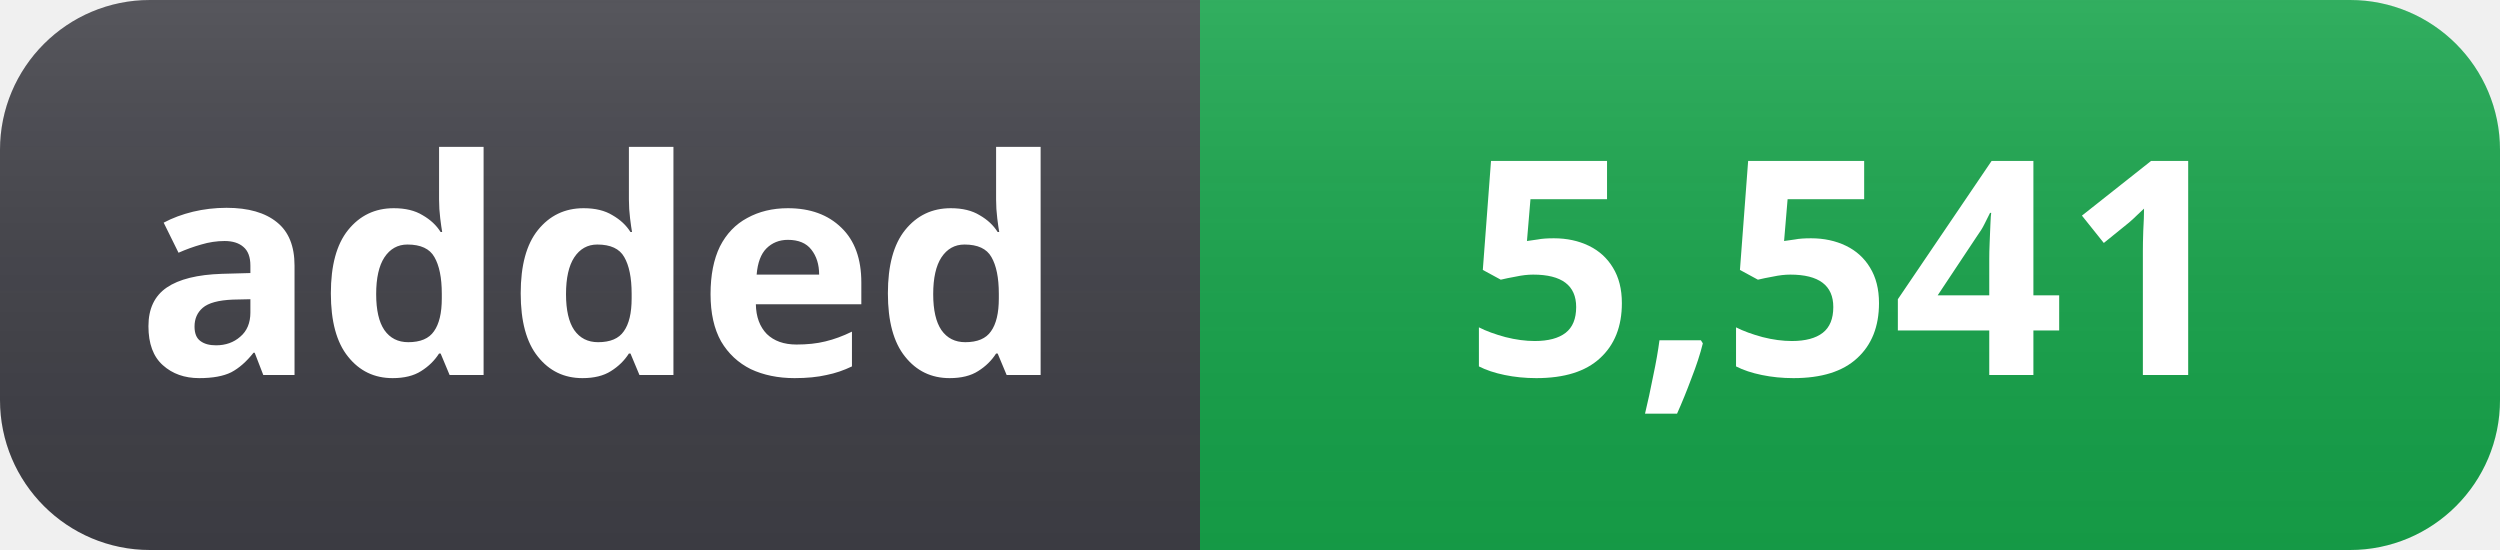
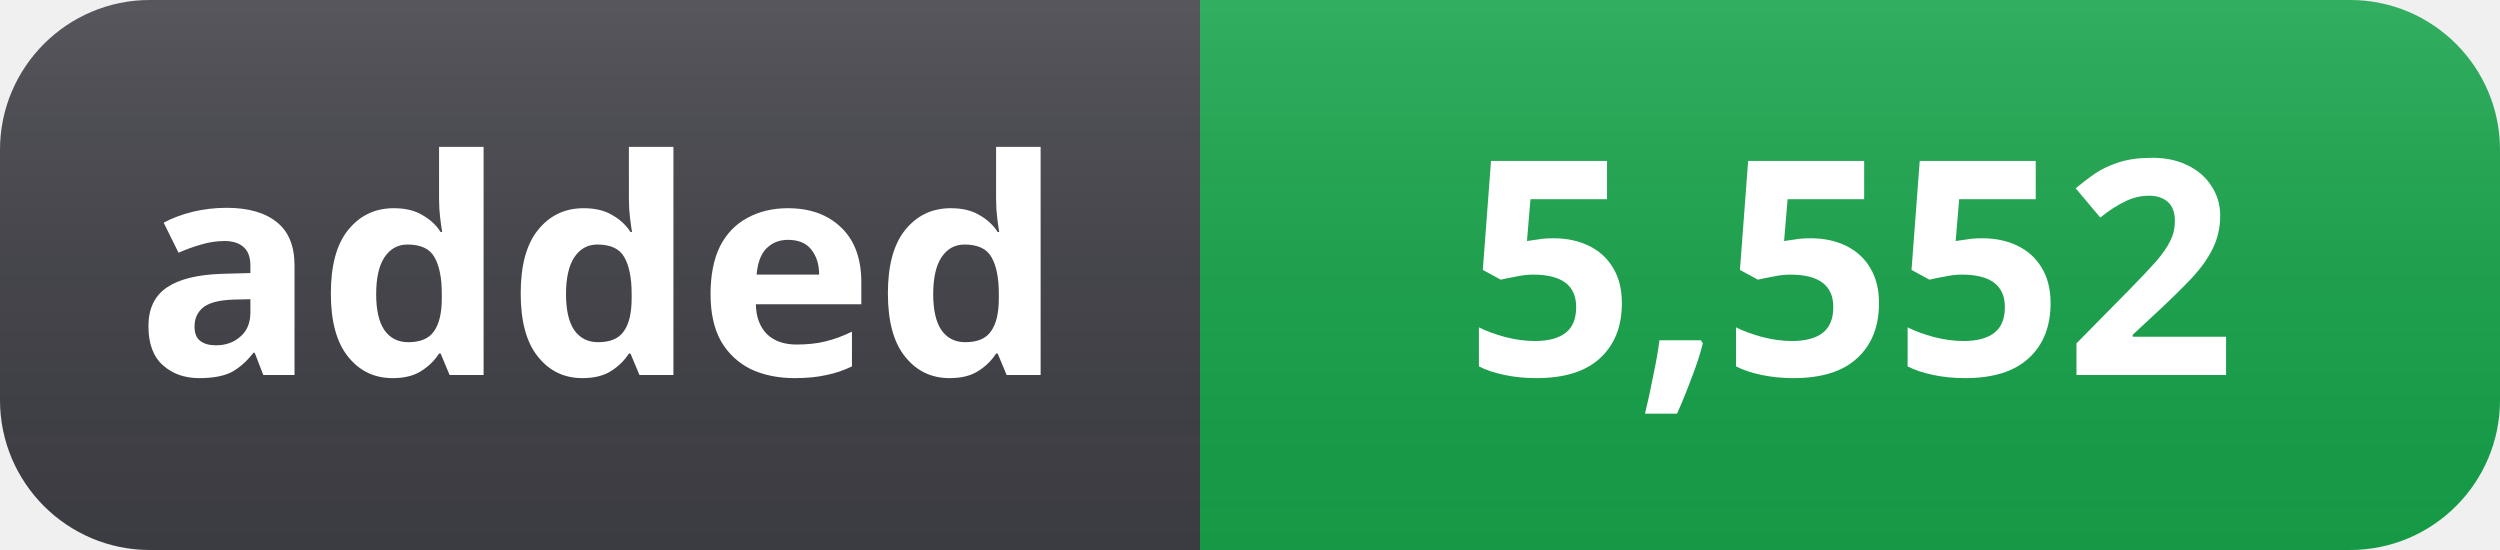
- <svg xmlns="http://www.w3.org/2000/svg" width="100" height="22" role="img" aria-label="added: 5,541">
+ <svg xmlns="http://www.w3.org/2000/svg" width="100" height="22" role="img" aria-label="added: 5,552">
  <linearGradient id="s" x2="0" y2="100%">
    <stop offset="0" stop-color="#fff" stop-opacity=".12" />
    <stop offset="1" stop-color="#000" stop-opacity=".06" />
  </linearGradient>
  <clipPath id="r">
    <rect width="100" height="22" rx="6" fill="#fff" />
  </clipPath>
  <g clip-path="url(#r)">
    <rect width="48" height="22" fill="#3f3f46" />
    <rect x="48" width="52" height="22" fill="#16a34a" />
    <rect width="100" height="22" fill="url(#s)" />
  </g>
  <g fill="#fff" text-anchor="middle" font-family="Segoe UI, Noto Sans, Helvetica, Arial, sans-serif" font-size="12" font-weight="600">
    <text x="24" y="15">added</text>
-     <text x="74" y="15">5,541</text>
+     <text x="74" y="15">5,552</text>
  </g>
</svg>
